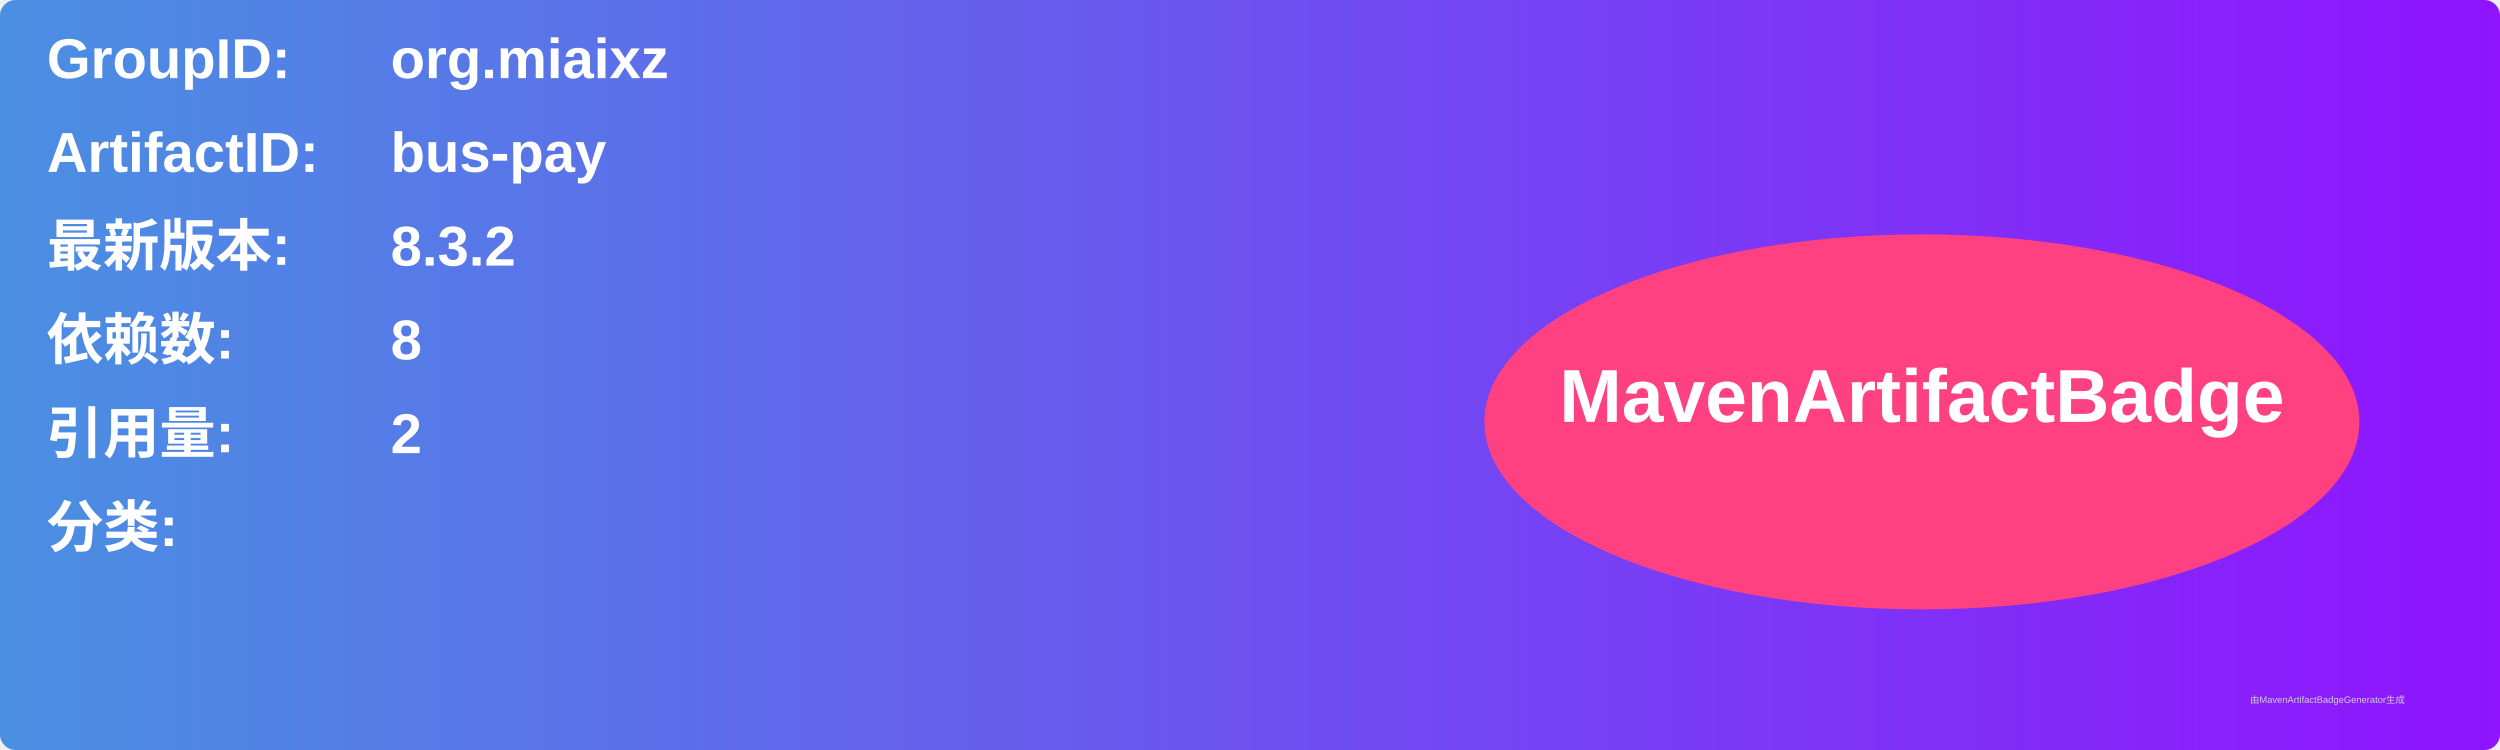
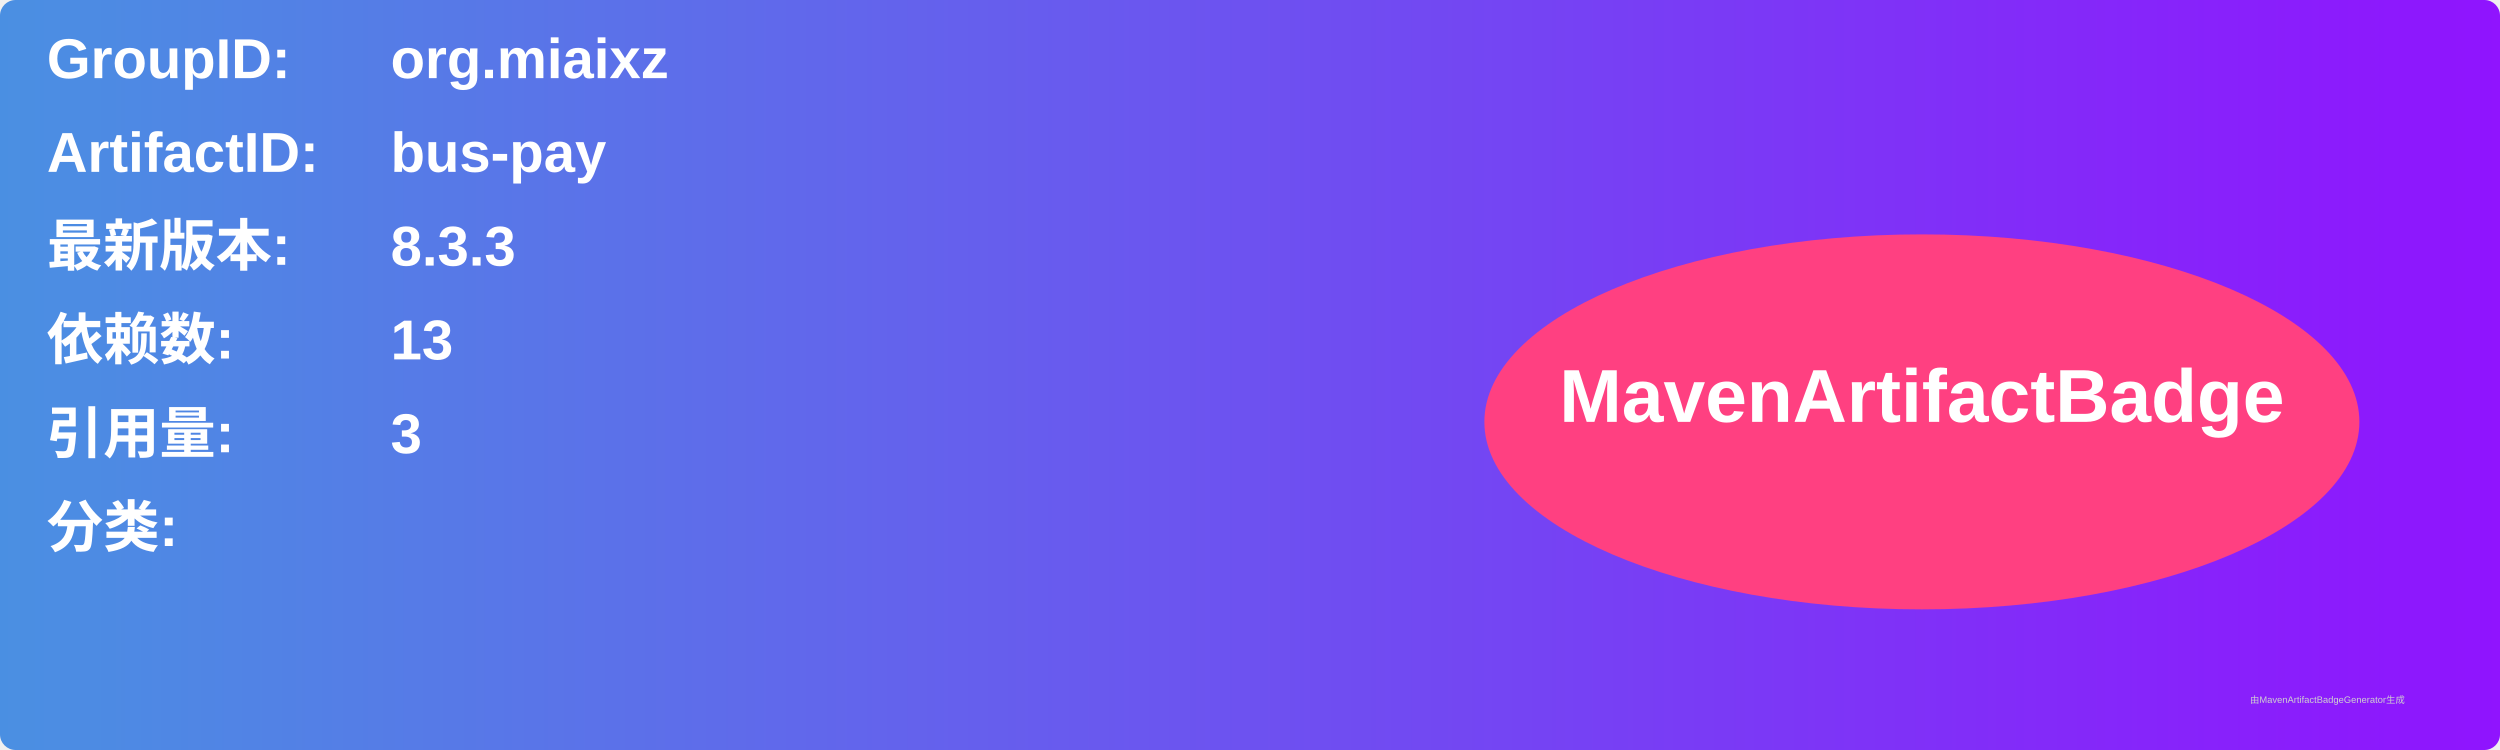
<svg xmlns="http://www.w3.org/2000/svg" width="800" height="240" viewBox="0 0 800 240">
  <linearGradient id="grad" x1="0%" y1="0%" x2="100%" y2="0%">
    <stop offset="0%" stop-color="#4a90e2" />
    <stop offset="100%" stop-color="#9013fe" />
  </linearGradient>
  <rect width="100%" height="100%" rx="5" ry="5" fill="url(#grad)" />
  <g transform="translate(15, 15)">
    <text x="0" y="10" font-family="Arial" font-size="18" fill="white" font-weight="bold" width="260">GroupID:</text>
    <text x="110" y="10" font-family="Arial" font-size="18" fill="white" font-weight="bold" width="460">org.miaixz</text>
    <text x="0" y="40" font-family="Arial" font-size="18" fill="white" font-weight="bold" width="260">ArtifactID:</text>
    <text x="110" y="40" font-family="Arial" font-size="18" fill="white" font-weight="bold" width="460">bus-pay</text>
    <text x="0" y="70" font-family="Arial" font-size="18" fill="white" font-weight="bold">最新版本:</text>
    <text x="110" y="70" font-family="Arial" font-size="18" fill="white" font-weight="bold">
-       <tspan font-weight="bold">8.3.2</tspan>
+       <tspan font-weight="bold">8.3.3</tspan>
    </text>
    <text x="0" y="100" font-family="Arial" font-size="18" fill="white" font-weight="bold">依赖数: </text>
    <text x="110" y="100" font-family="Arial" font-size="18" fill="white">
-       <tspan font-weight="bold">8</tspan>
+       <tspan font-weight="bold">13</tspan>
    </text>
    <text x="0" y="130" font-family="Arial" font-size="18" fill="white" font-weight="bold">引用量: </text>
    <text x="110" y="130" font-family="Arial" font-size="18" fill="white">
-       <tspan font-weight="bold">2</tspan>
+       <tspan font-weight="bold">3</tspan>
    </text>
    <text x="0" y="160" font-family="Arial" font-size="18" fill="white" font-weight="bold">分类:</text>
    <text x="10" y="190" font-family="Arial" font-size="10" fill="white">
      <tspan font-weight="bold" />
    </text>
    <ellipse cx="600" cy="120" rx="140" ry="60" fill="#ff4081" />
    <text x="600" y="120" text-anchor="middle" font-family="Arial" font-size="24" fill="white" font-weight="bold">MavenArtifactBadge</text>
  </g>
  <text x="720" y="225" font-family="Arial" font-size="3" fill="#d0d0d0">由MavenArtifactBadgeGenerator生成</text>
</svg>
